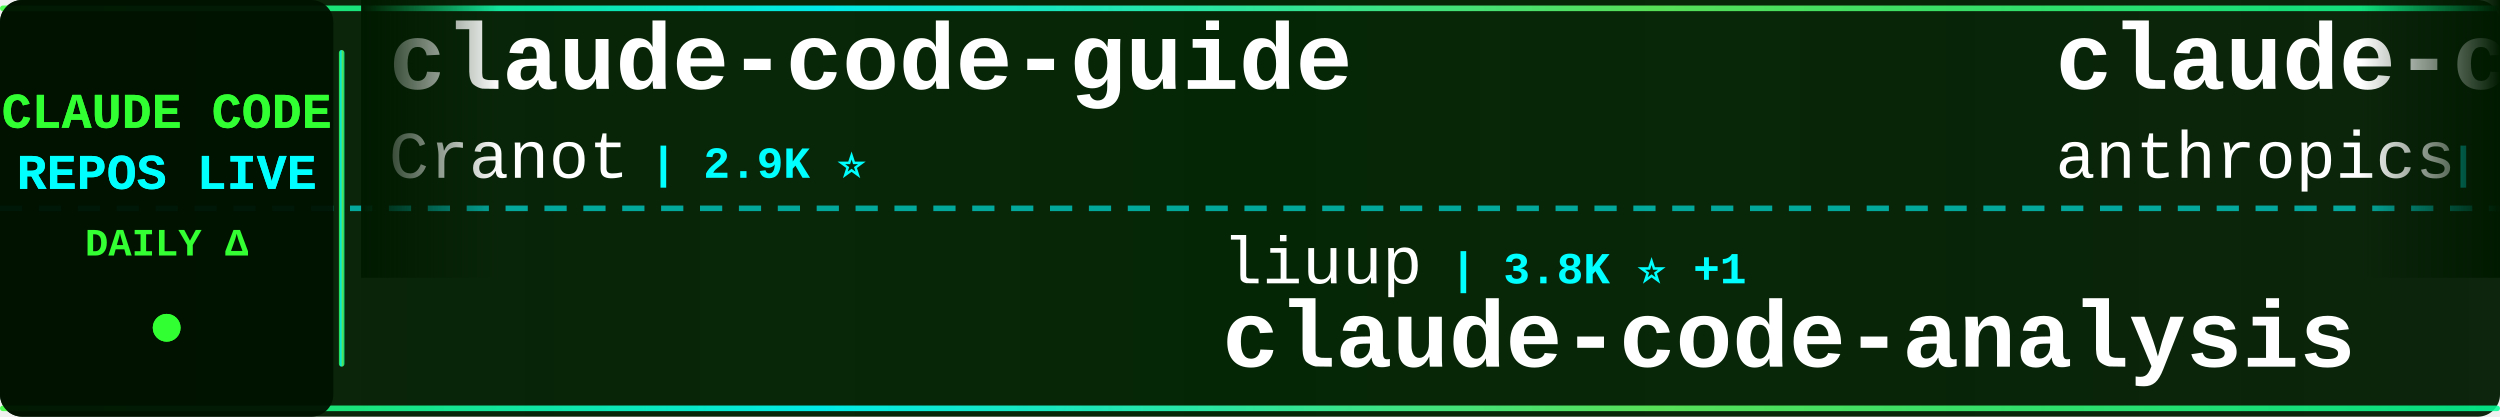
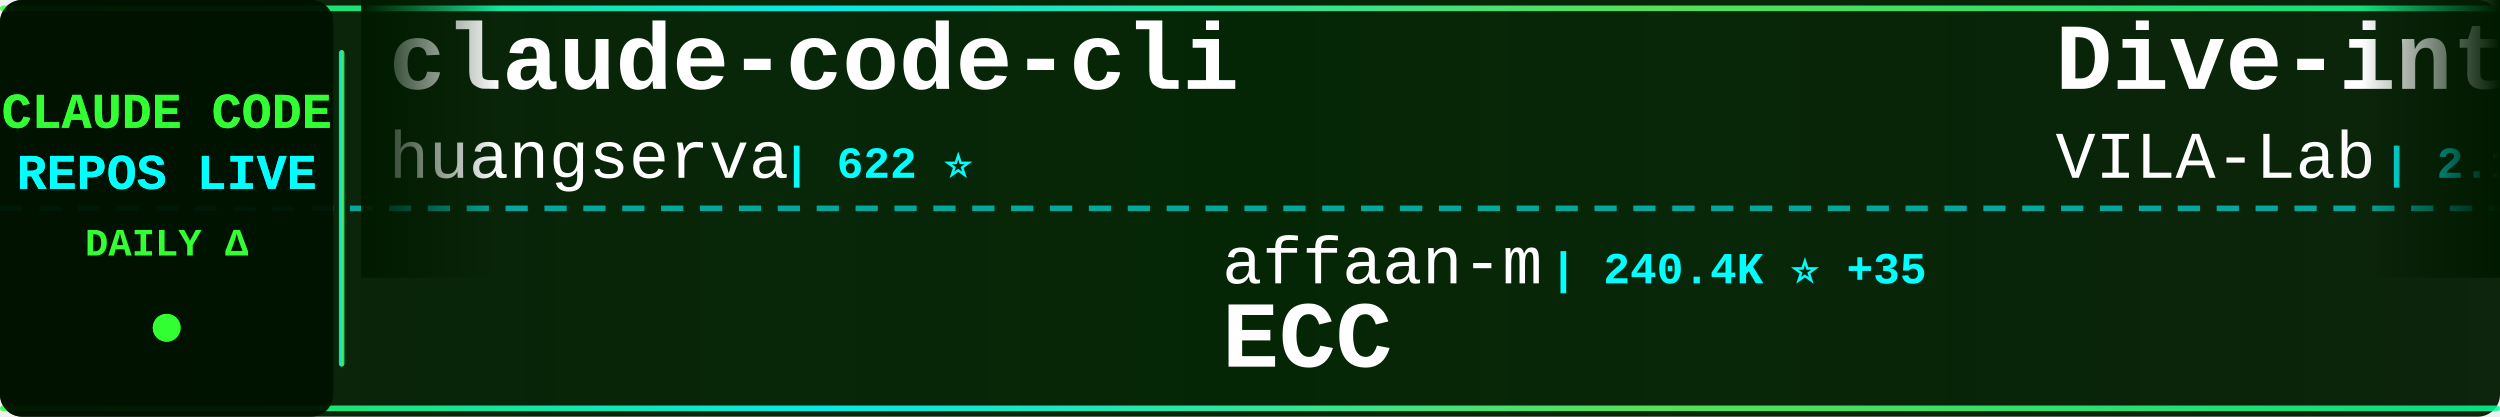
<svg xmlns="http://www.w3.org/2000/svg" width="900" height="150">
  <defs>
    <linearGradient id="tickerBg" x1="0%" y1="0%" x2="100%" y2="0%">
      <stop offset="0%" style="stop-color:#001a00;stop-opacity:0.95" />
      <stop offset="50%" style="stop-color:#002200;stop-opacity:0.98" />
      <stop offset="100%" style="stop-color:#001a00;stop-opacity:0.95" />
    </linearGradient>
    <linearGradient id="borderGrad" x1="0%" y1="0%" x2="100%" y2="0%">
      <stop offset="0%" style="stop-color:#33ff33;stop-opacity:0.85">
        <animate attributeName="stop-opacity" values="0.85;1;0.85" dur="2s" repeatCount="indefinite" />
      </stop>
      <stop offset="33%" style="stop-color:#00ffff;stop-opacity:0.9">
        <animate attributeName="stop-opacity" values="0.9;1;0.9" dur="2.2s" repeatCount="indefinite" />
      </stop>
      <stop offset="66%" style="stop-color:#66ff66;stop-opacity:0.85">
        <animate attributeName="stop-opacity" values="0.85;1;0.85" dur="1.8s" repeatCount="indefinite" />
      </stop>
      <stop offset="100%" style="stop-color:#00ff99;stop-opacity:0.85">
        <animate attributeName="stop-opacity" values="0.85;1;0.85" dur="2s" repeatCount="indefinite" />
      </stop>
    </linearGradient>
    <filter id="textGlow">
      <feGaussianBlur stdDeviation="0.1" result="coloredBlur" />
      <feMerge>
        <feMergeNode in="coloredBlur" />
        <feMergeNode in="SourceGraphic" />
      </feMerge>
    </filter>
    <filter id="metricGlow">
      <feGaussianBlur stdDeviation="0.2" result="coloredBlur" />
      <feMerge>
        <feMergeNode in="coloredBlur" />
        <feMergeNode in="SourceGraphic" />
      </feMerge>
    </filter>
    <linearGradient id="leftFade" x1="0%" y1="0%" x2="100%" y2="0%">
      <stop offset="0%" style="stop-color:#001a00;stop-opacity:1" />
      <stop offset="100%" style="stop-color:#001a00;stop-opacity:0" />
    </linearGradient>
    <linearGradient id="rightFade" x1="0%" y1="0%" x2="100%" y2="0%">
      <stop offset="0%" style="stop-color:#001a00;stop-opacity:0" />
      <stop offset="100%" style="stop-color:#001a00;stop-opacity:1" />
    </linearGradient>
  </defs>
  <rect width="900" height="150" fill="url(#tickerBg)" rx="8" />
  <rect x="0" y="2" width="900" height="2" fill="url(#borderGrad)" rx="1" />
  <rect x="0" y="146" width="900" height="2" fill="url(#borderGrad)" rx="1" />
  <line x1="0" y1="75" x2="900" y2="75" stroke="#00ffff" stroke-width="2" stroke-dasharray="8 6" opacity="0.6" />
  <rect x="0" y="0" width="120" height="150" fill="#001100" opacity="0.95" rx="8" />
  <text x="60" y="46" font-family="'Courier New', monospace" font-size="18" font-weight="bold" fill="#33ff33" text-anchor="middle" filter="url(#textGlow)">
    CLAUDE CODE
  </text>
  <text x="60" y="68" font-family="'Courier New', monospace" font-size="18" font-weight="bold" fill="#00ffff" text-anchor="middle" filter="url(#textGlow)">
    REPOS LIVE
  </text>
  <text x="60" y="92" font-family="'Courier New', monospace" font-size="14" font-weight="bold" fill="#33ff33" text-anchor="middle">
    DAILY Δ
  </text>
  <circle cx="60" cy="118" r="5" fill="#33ff33" filter="url(#metricGlow)">
    <animate attributeName="r" values="4;6;4" dur="1.5s" repeatCount="indefinite" />
    <animate attributeName="opacity" values="0.6;1;0.6" dur="1.5s" repeatCount="indefinite" />
  </circle>
  <rect x="122" y="18" width="2" height="114" fill="url(#borderGrad)" rx="1" />
  <clipPath id="tickerClip">
    <rect x="130" y="0" width="770" height="150" />
  </clipPath>
  <g clip-path="url(#tickerClip)">
    <g id="tickerItems">
      <animateTransform attributeName="transform" attributeType="XML" type="translate" from="0 0" to="-3000 0" dur="54s" repeatCount="indefinite" />
      <g transform="translate(0, 0)">
-         <text x="140" y="32" font-family="'Courier New', monospace" font-size="34" font-weight="bold" fill="#ffffff">claude-code-guide</text>
-         <text x="140" y="64" font-family="'Courier New', monospace" font-size="24" font-weight="normal" fill="#ffffff" opacity="1.0">Cranot</text>
-         <text x="234" y="64" font-family="'Courier New', monospace" font-size="16" font-weight="bold" fill="#00ffff"> | 2.9K ⭐</text>
+         <text x="140" y="32" font-family="'Courier New', monospace" font-size="34" font-weight="bold" fill="#ffffff">claude-code-cli</text>
+         <text x="140" y="64" font-family="'Courier New', monospace" font-size="24" font-weight="normal" fill="#ffffff" opacity="1.0">huangserva</text>
+         <text x="282" y="64" font-family="'Courier New', monospace" font-size="16" font-weight="bold" fill="#00ffff"> | 622 ⭐</text>
      </g>
      <g transform="translate(300, 0)">
-         <text x="140" y="102" font-family="'Courier New', monospace" font-size="24" font-weight="normal" fill="#ffffff" opacity="1.0">liuup</text>
-         <text x="222" y="102" font-family="'Courier New', monospace" font-size="16" font-weight="bold" fill="#00ffff"> | 3.8K ⭐ +1</text>
-         <text x="140" y="132" font-family="'Courier New', monospace" font-size="34" font-weight="bold" fill="#ffffff">claude-code-analysis</text>
+         <text x="140" y="102" font-family="'Courier New', monospace" font-size="24" font-weight="normal" fill="#ffffff" opacity="1.0">affaan-m</text>
+         <text x="258" y="102" font-family="'Courier New', monospace" font-size="16" font-weight="bold" fill="#00ffff"> | 240.4K ⭐ +35</text>
+         <text x="140" y="132" font-family="'Courier New', monospace" font-size="34" font-weight="bold" fill="#ffffff">ECC</text>
      </g>
      <g transform="translate(600, 0)">
-         <text x="140" y="32" font-family="'Courier New', monospace" font-size="34" font-weight="bold" fill="#ffffff">claude-code-action</text>
-         <text x="140" y="64" font-family="'Courier New', monospace" font-size="24" font-weight="normal" fill="#ffffff" opacity="1.0">anthropics</text>
-         <text x="282" y="64" font-family="'Courier New', monospace" font-size="16" font-weight="bold" fill="#00ffff"> | 8.6K ⭐ +1</text>
+         <text x="140" y="32" font-family="'Courier New', monospace" font-size="34" font-weight="bold" fill="#ffffff">Dive-into-Claude-Code</text>
+         <text x="140" y="64" font-family="'Courier New', monospace" font-size="24" font-weight="normal" fill="#ffffff" opacity="1.0">VILA-Lab</text>
+         <text x="258" y="64" font-family="'Courier New', monospace" font-size="16" font-weight="bold" fill="#00ffff"> | 2.1K ⭐</text>
      </g>
      <g transform="translate(900, 0)">
-         <text x="140" y="102" font-family="'Courier New', monospace" font-size="24" font-weight="normal" fill="#ffffff" opacity="1.0">wanshuiyin</text>
-         <text x="282" y="102" font-family="'Courier New', monospace" font-size="16" font-weight="bold" fill="#00ffff"> | 14.7K ⭐ +3</text>
-         <text x="140" y="132" font-family="'Courier New', monospace" font-size="34" font-weight="bold" fill="#ffffff">Auto-claude-code-researc...</text>
+         <text x="140" y="102" font-family="'Courier New', monospace" font-size="24" font-weight="normal" fill="#ffffff" opacity="1.0">luyao618</text>
+         <text x="258" y="102" font-family="'Courier New', monospace" font-size="16" font-weight="bold" fill="#00ffff"> | 1.7K ⭐ +1</text>
+         <text x="140" y="132" font-family="'Courier New', monospace" font-size="34" font-weight="bold" fill="#ffffff">Claude-Code-Source-Study</text>
      </g>
      <g transform="translate(1200, 0)">
-         <text x="140" y="32" font-family="'Courier New', monospace" font-size="34" font-weight="bold" fill="#ffffff">Claude-code</text>
-         <text x="140" y="64" font-family="'Courier New', monospace" font-size="24" font-weight="normal" fill="#ffffff" opacity="1.0">fazxes</text>
-         <text x="234" y="64" font-family="'Courier New', monospace" font-size="16" font-weight="bold" fill="#00ffff"> | 231 ⭐</text>
+         <text x="140" y="32" font-family="'Courier New', monospace" font-size="34" font-weight="bold" fill="#ffffff">claude-code-sourcemap</text>
+         <text x="140" y="64" font-family="'Courier New', monospace" font-size="24" font-weight="normal" fill="#ffffff" opacity="1.0">ChinaSiro</text>
+         <text x="270" y="64" font-family="'Courier New', monospace" font-size="16" font-weight="bold" fill="#00ffff"> | 9.6K ⭐ -1</text>
      </g>
      <g transform="translate(1500, 0)">
-         <text x="140" y="102" font-family="'Courier New', monospace" font-size="24" font-weight="normal" fill="#ffffff" opacity="1.0">huangserva</text>
-         <text x="282" y="102" font-family="'Courier New', monospace" font-size="16" font-weight="bold" fill="#00ffff"> | 622 ⭐</text>
-         <text x="140" y="132" font-family="'Courier New', monospace" font-size="34" font-weight="bold" fill="#ffffff">claude-code-cli</text>
+         <text x="140" y="102" font-family="'Courier New', monospace" font-size="24" font-weight="normal" fill="#ffffff" opacity="1.0">anthropics</text>
+         <text x="282" y="102" font-family="'Courier New', monospace" font-size="16" font-weight="bold" fill="#00ffff"> | 947 ⭐</text>
+         <text x="140" y="132" font-family="'Courier New', monospace" font-size="34" font-weight="bold" fill="#ffffff">claude-code-base-action</text>
      </g>
      <g transform="translate(1800, 0)">
-         <text x="140" y="32" font-family="'Courier New', monospace" font-size="34" font-weight="bold" fill="#ffffff">oh-my-claudecode</text>
-         <text x="140" y="64" font-family="'Courier New', monospace" font-size="24" font-weight="normal" fill="#ffffff" opacity="1.0">Yeachan-Heo</text>
-         <text x="294" y="64" font-family="'Courier New', monospace" font-size="16" font-weight="bold" fill="#00ffff"> | 38.6K ⭐ +5</text>
+         <text x="140" y="32" font-family="'Courier New', monospace" font-size="34" font-weight="bold" fill="#ffffff">claude-code-source</text>
+         <text x="140" y="64" font-family="'Courier New', monospace" font-size="24" font-weight="normal" fill="#ffffff" opacity="1.0">JrCx7scC</text>
+         <text x="258" y="64" font-family="'Courier New', monospace" font-size="16" font-weight="bold" fill="#00ffff"> | 373 ⭐</text>
      </g>
      <g transform="translate(2100, 0)">
-         <text x="140" y="102" font-family="'Courier New', monospace" font-size="24" font-weight="normal" fill="#ffffff" opacity="1.0">darcyegb</text>
-         <text x="258" y="102" font-family="'Courier New', monospace" font-size="16" font-weight="bold" fill="#00ffff"> | 761 ⭐</text>
-         <text x="140" y="132" font-family="'Courier New', monospace" font-size="34" font-weight="bold" fill="#ffffff">ClaudeCodeAgents</text>
+         <text x="140" y="102" font-family="'Courier New', monospace" font-size="24" font-weight="normal" fill="#ffffff" opacity="1.0">shanraisshan</text>
+         <text x="306" y="102" font-family="'Courier New', monospace" font-size="16" font-weight="bold" fill="#00ffff"> | 64.6K ⭐ +4</text>
+         <text x="140" y="132" font-family="'Courier New', monospace" font-size="34" font-weight="bold" fill="#ffffff">claude-code-best-practic...</text>
      </g>
      <g transform="translate(2400, 0)">
-         <text x="140" y="32" font-family="'Courier New', monospace" font-size="34" font-weight="bold" fill="#ffffff">Claude-Code-Usage-Monito...</text>
-         <text x="140" y="64" font-family="'Courier New', monospace" font-size="24" font-weight="normal" fill="#ffffff" opacity="1.0">Maciek-roboblog</text>
-         <text x="342" y="64" font-family="'Courier New', monospace" font-size="16" font-weight="bold" fill="#00ffff"> | 8.6K ⭐ +2</text>
+         <text x="140" y="32" font-family="'Courier New', monospace" font-size="34" font-weight="bold" fill="#ffffff">claude-code-webui</text>
+         <text x="140" y="64" font-family="'Courier New', monospace" font-size="24" font-weight="normal" fill="#ffffff" opacity="1.0">sugyan</text>
+         <text x="234" y="64" font-family="'Courier New', monospace" font-size="16" font-weight="bold" fill="#00ffff"> | 1.1K ⭐</text>
      </g>
      <g transform="translate(2700, 0)">
-         <text x="140" y="102" font-family="'Courier New', monospace" font-size="24" font-weight="normal" fill="#ffffff" opacity="1.0">shareAI-lab</text>
-         <text x="294" y="102" font-family="'Courier New', monospace" font-size="16" font-weight="bold" fill="#00ffff"> | 74.4K ⭐ +16</text>
-         <text x="140" y="132" font-family="'Courier New', monospace" font-size="34" font-weight="bold" fill="#ffffff">learn-claude-code</text>
+         <text x="140" y="102" font-family="'Courier New', monospace" font-size="24" font-weight="normal" fill="#ffffff" opacity="1.0">ccplugins</text>
+         <text x="270" y="102" font-family="'Courier New', monospace" font-size="16" font-weight="bold" fill="#00ffff"> | 914 ⭐</text>
+         <text x="140" y="132" font-family="'Courier New', monospace" font-size="34" font-weight="bold" fill="#ffffff">awesome-claude-code-plug...</text>
      </g>
      <g transform="translate(3000, 0)">
-         <text x="140" y="32" font-family="'Courier New', monospace" font-size="34" font-weight="bold" fill="#ffffff">claude-code-guide</text>
-         <text x="140" y="64" font-family="'Courier New', monospace" font-size="24" font-weight="normal" fill="#ffffff" opacity="1.0">Cranot</text>
-         <text x="234" y="64" font-family="'Courier New', monospace" font-size="16" font-weight="bold" fill="#00ffff"> | 2.9K ⭐</text>
+         <text x="140" y="32" font-family="'Courier New', monospace" font-size="34" font-weight="bold" fill="#ffffff">claude-code-cli</text>
+         <text x="140" y="64" font-family="'Courier New', monospace" font-size="24" font-weight="normal" fill="#ffffff" opacity="1.0">huangserva</text>
+         <text x="282" y="64" font-family="'Courier New', monospace" font-size="16" font-weight="bold" fill="#00ffff"> | 622 ⭐</text>
      </g>
      <g transform="translate(3300, 0)">
-         <text x="140" y="102" font-family="'Courier New', monospace" font-size="24" font-weight="normal" fill="#ffffff" opacity="1.0">liuup</text>
-         <text x="222" y="102" font-family="'Courier New', monospace" font-size="16" font-weight="bold" fill="#00ffff"> | 3.8K ⭐ +1</text>
-         <text x="140" y="132" font-family="'Courier New', monospace" font-size="34" font-weight="bold" fill="#ffffff">claude-code-analysis</text>
+         <text x="140" y="102" font-family="'Courier New', monospace" font-size="24" font-weight="normal" fill="#ffffff" opacity="1.0">affaan-m</text>
+         <text x="258" y="102" font-family="'Courier New', monospace" font-size="16" font-weight="bold" fill="#00ffff"> | 240.4K ⭐ +35</text>
+         <text x="140" y="132" font-family="'Courier New', monospace" font-size="34" font-weight="bold" fill="#ffffff">ECC</text>
      </g>
      <g transform="translate(3600, 0)">
-         <text x="140" y="32" font-family="'Courier New', monospace" font-size="34" font-weight="bold" fill="#ffffff">claude-code-action</text>
-         <text x="140" y="64" font-family="'Courier New', monospace" font-size="24" font-weight="normal" fill="#ffffff" opacity="1.0">anthropics</text>
-         <text x="282" y="64" font-family="'Courier New', monospace" font-size="16" font-weight="bold" fill="#00ffff"> | 8.6K ⭐ +1</text>
+         <text x="140" y="32" font-family="'Courier New', monospace" font-size="34" font-weight="bold" fill="#ffffff">Dive-into-Claude-Code</text>
+         <text x="140" y="64" font-family="'Courier New', monospace" font-size="24" font-weight="normal" fill="#ffffff" opacity="1.0">VILA-Lab</text>
+         <text x="258" y="64" font-family="'Courier New', monospace" font-size="16" font-weight="bold" fill="#00ffff"> | 2.1K ⭐</text>
      </g>
      <g transform="translate(3900, 0)">
-         <text x="140" y="102" font-family="'Courier New', monospace" font-size="24" font-weight="normal" fill="#ffffff" opacity="1.0">wanshuiyin</text>
-         <text x="282" y="102" font-family="'Courier New', monospace" font-size="16" font-weight="bold" fill="#00ffff"> | 14.7K ⭐ +3</text>
-         <text x="140" y="132" font-family="'Courier New', monospace" font-size="34" font-weight="bold" fill="#ffffff">Auto-claude-code-researc...</text>
+         <text x="140" y="102" font-family="'Courier New', monospace" font-size="24" font-weight="normal" fill="#ffffff" opacity="1.0">luyao618</text>
+         <text x="258" y="102" font-family="'Courier New', monospace" font-size="16" font-weight="bold" fill="#00ffff"> | 1.7K ⭐ +1</text>
+         <text x="140" y="132" font-family="'Courier New', monospace" font-size="34" font-weight="bold" fill="#ffffff">Claude-Code-Source-Study</text>
      </g>
    </g>
  </g>
  <rect x="130" y="0" width="50" height="100" fill="url(#leftFade)" />
  <rect x="850" y="0" width="50" height="100" fill="url(#rightFade)" />
</svg>
